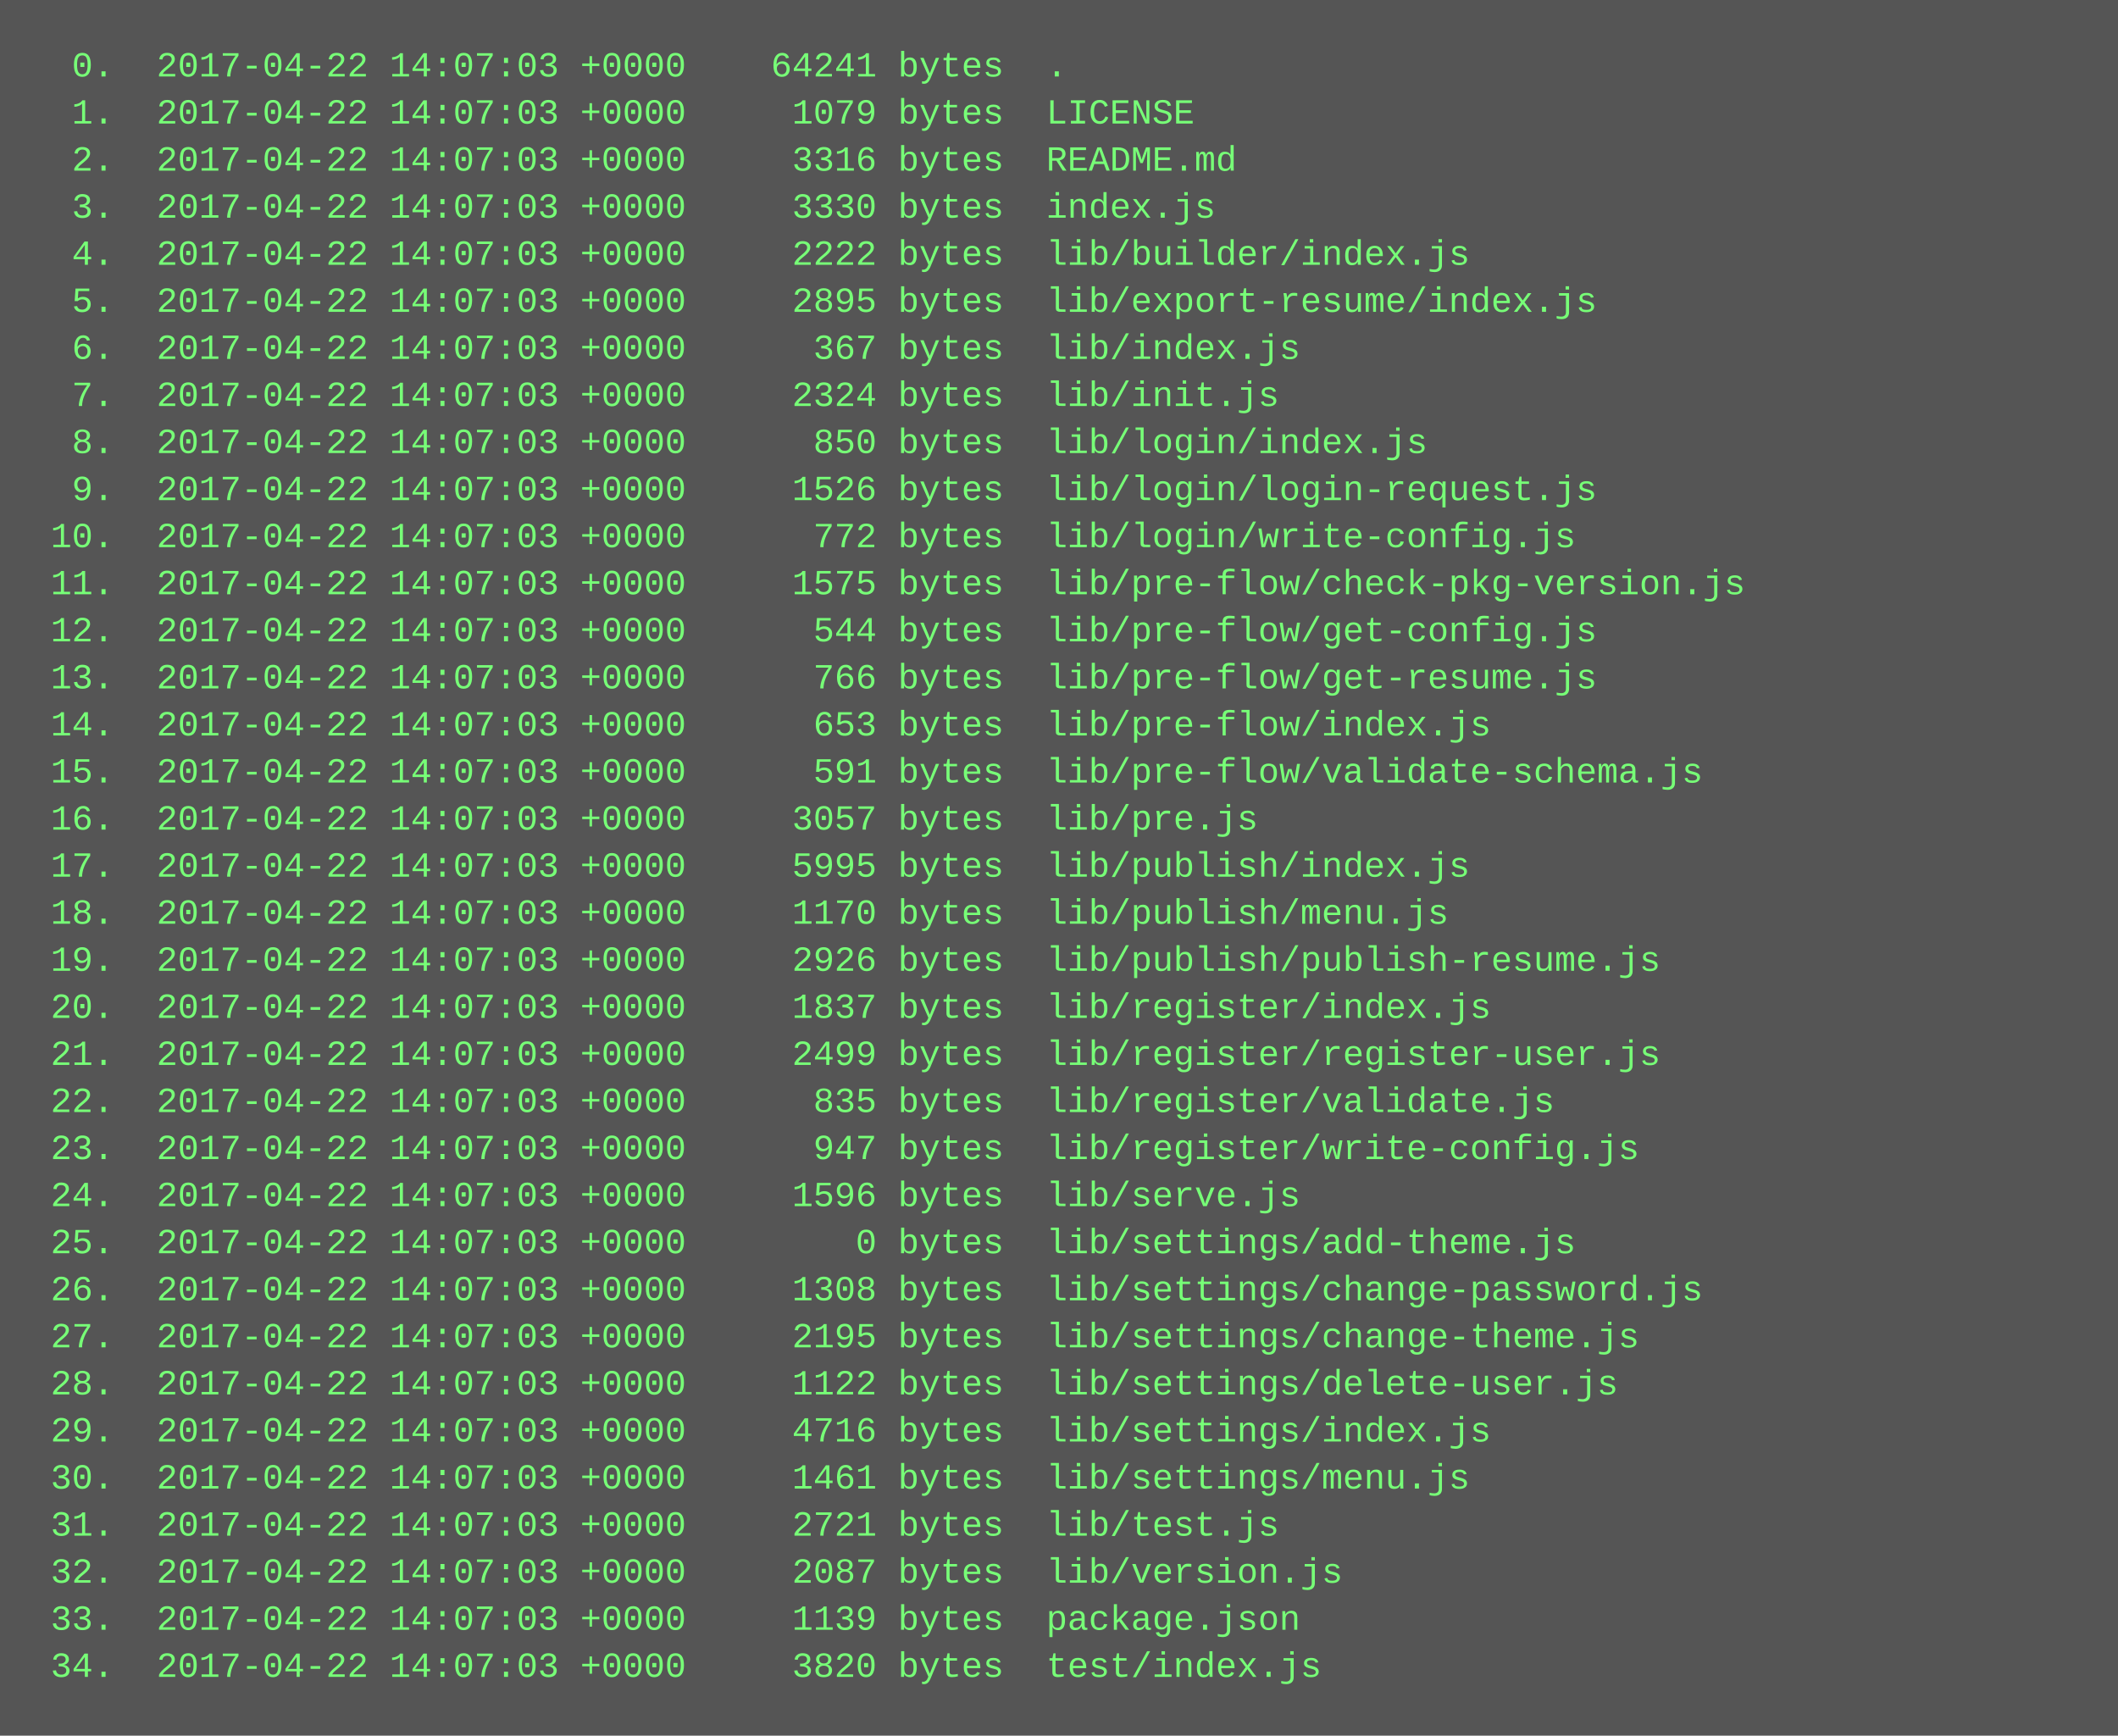
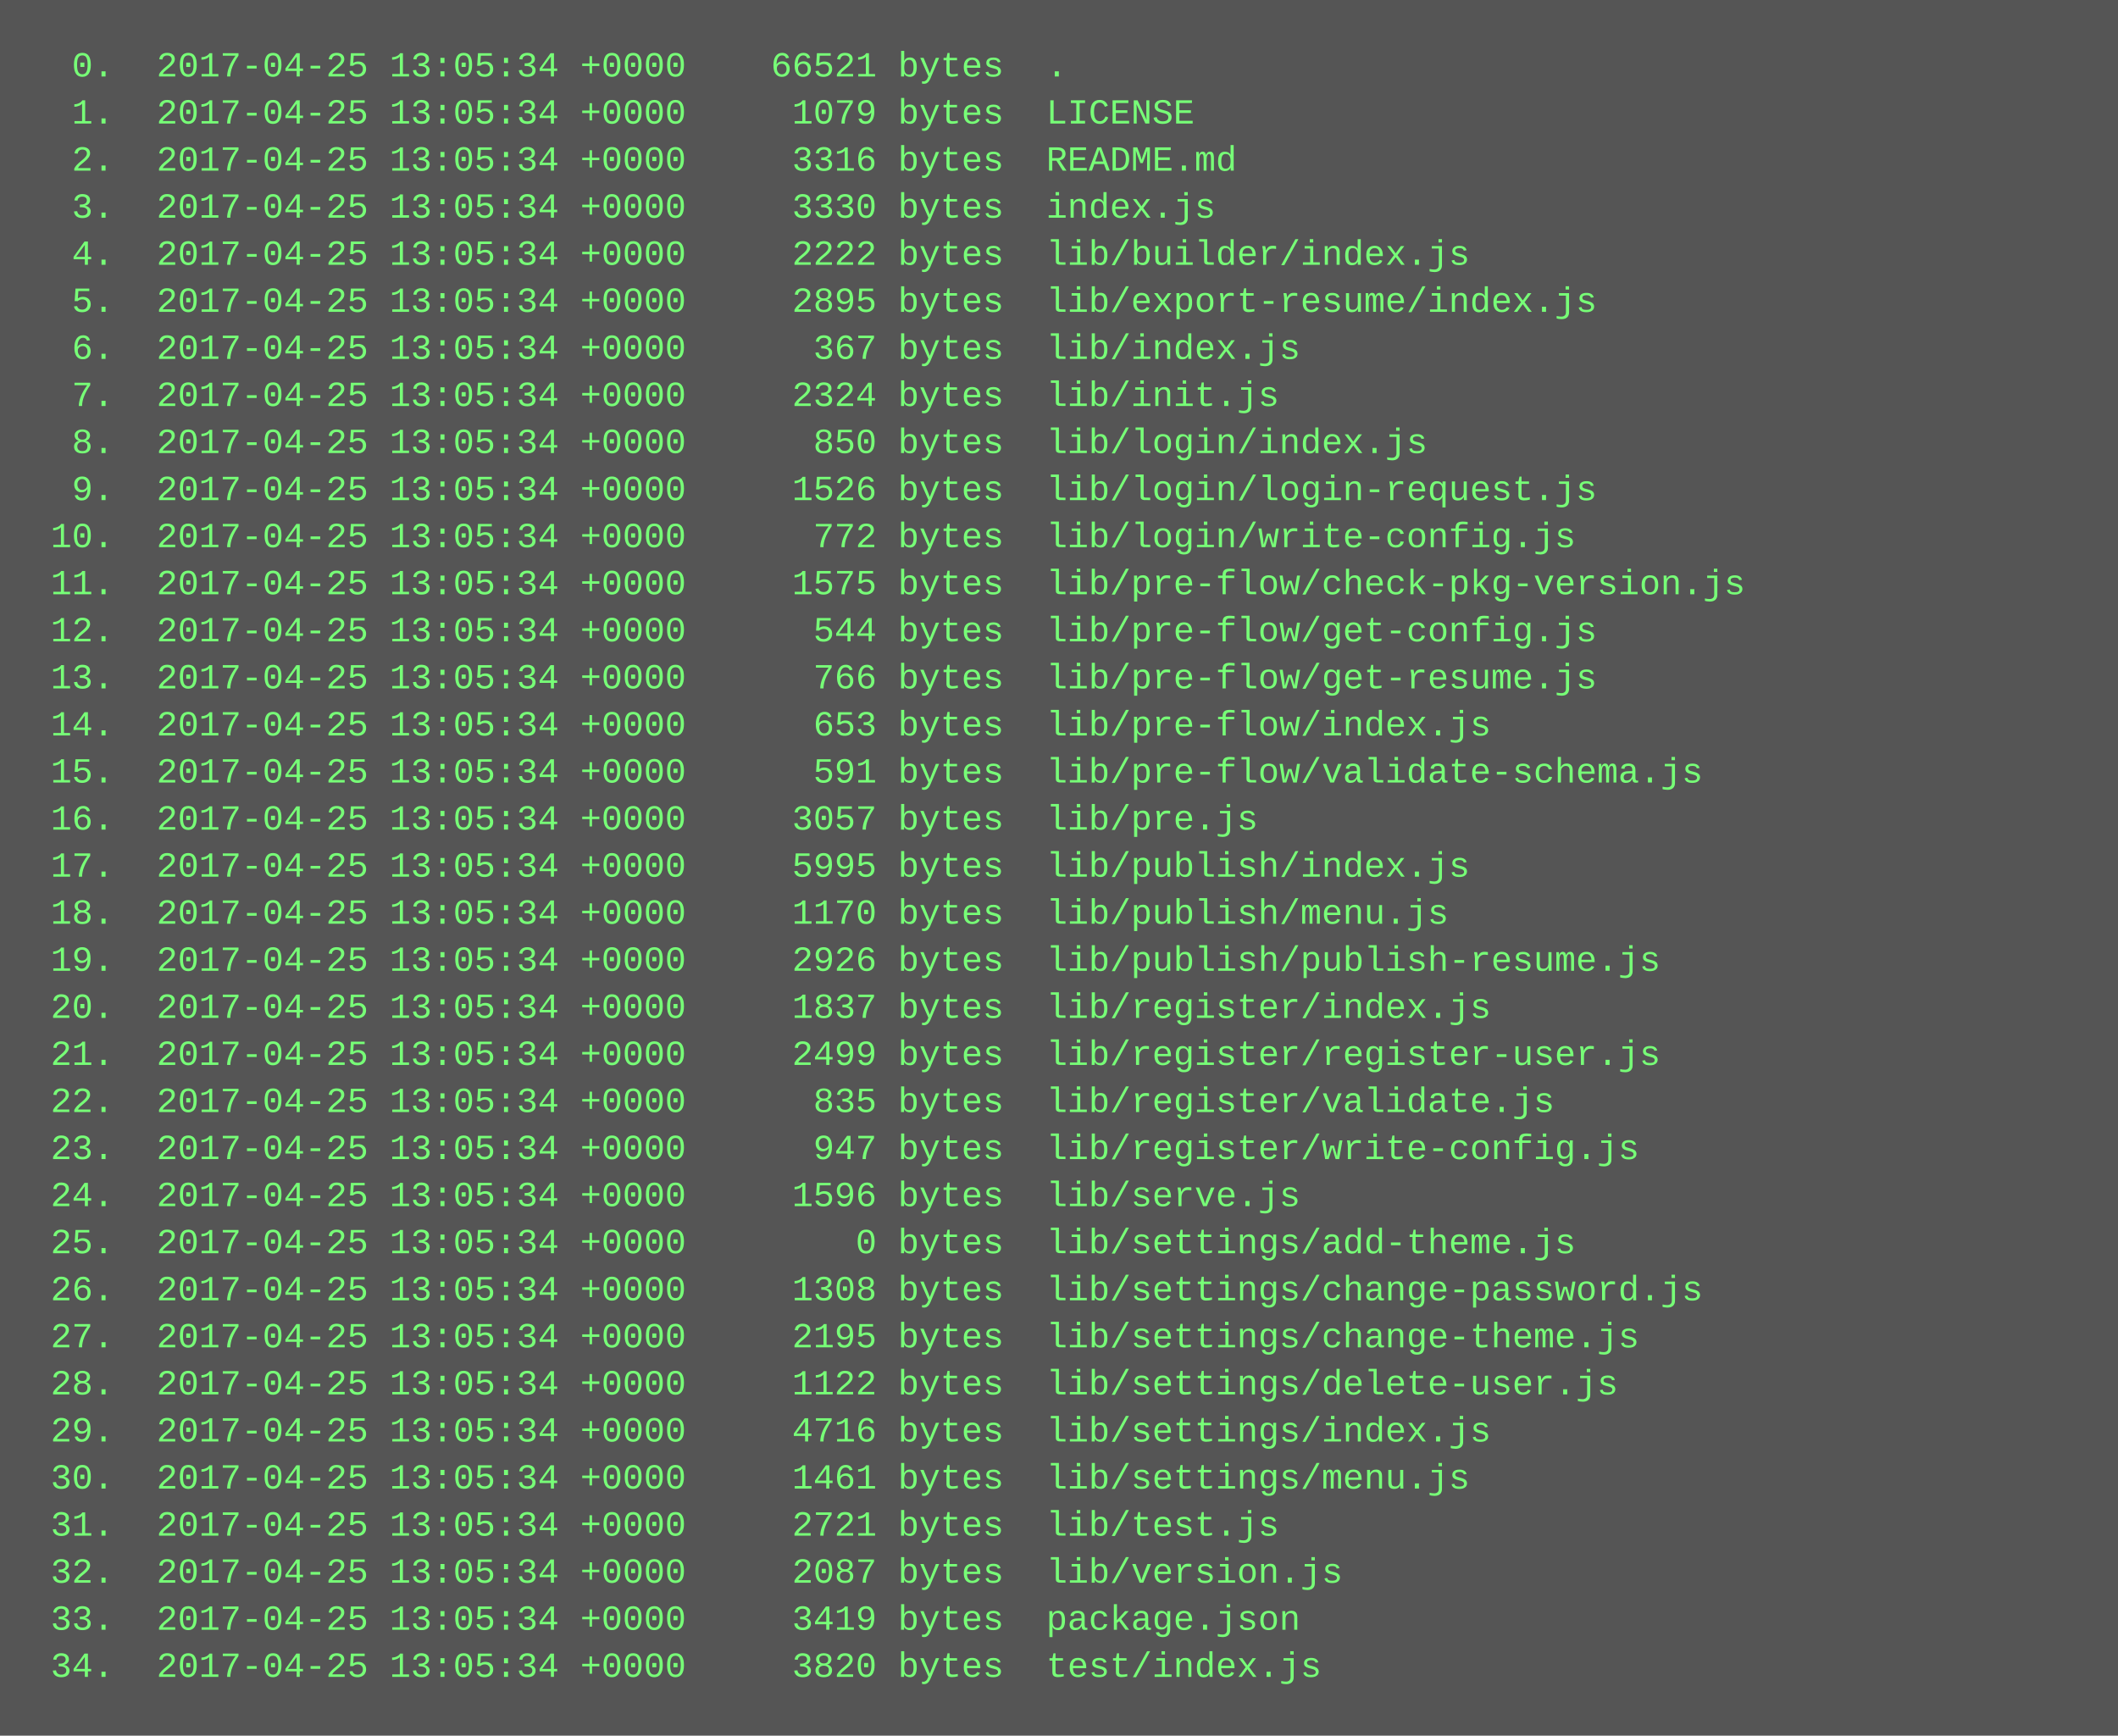
<svg xmlns="http://www.w3.org/2000/svg" height="590" width="720">
  <rect height="590" fill="#555" width="720" />
  <text fill="#7f7" font-family="Courier New" font-size="12" xml:space="preserve">
-     <tspan x="10" y="26">  0.  2017-04-22 14:07:03 +0000    64241 bytes  .</tspan>
-     <tspan x="10" y="42">  1.  2017-04-22 14:07:03 +0000     1079 bytes  LICENSE</tspan>
-     <tspan x="10" y="58">  2.  2017-04-22 14:07:03 +0000     3316 bytes  README.md</tspan>
-     <tspan x="10" y="74">  3.  2017-04-22 14:07:03 +0000     3330 bytes  index.js</tspan>
-     <tspan x="10" y="90">  4.  2017-04-22 14:07:03 +0000     2222 bytes  lib/builder/index.js</tspan>
-     <tspan x="10" y="106">  5.  2017-04-22 14:07:03 +0000     2895 bytes  lib/export-resume/index.js</tspan>
-     <tspan x="10" y="122">  6.  2017-04-22 14:07:03 +0000      367 bytes  lib/index.js</tspan>
-     <tspan x="10" y="138">  7.  2017-04-22 14:07:03 +0000     2324 bytes  lib/init.js</tspan>
-     <tspan x="10" y="154">  8.  2017-04-22 14:07:03 +0000      850 bytes  lib/login/index.js</tspan>
-     <tspan x="10" y="170">  9.  2017-04-22 14:07:03 +0000     1526 bytes  lib/login/login-request.js</tspan>
-     <tspan x="10" y="186"> 10.  2017-04-22 14:07:03 +0000      772 bytes  lib/login/write-config.js</tspan>
-     <tspan x="10" y="202"> 11.  2017-04-22 14:07:03 +0000     1575 bytes  lib/pre-flow/check-pkg-version.js</tspan>
-     <tspan x="10" y="218"> 12.  2017-04-22 14:07:03 +0000      544 bytes  lib/pre-flow/get-config.js</tspan>
-     <tspan x="10" y="234"> 13.  2017-04-22 14:07:03 +0000      766 bytes  lib/pre-flow/get-resume.js</tspan>
-     <tspan x="10" y="250"> 14.  2017-04-22 14:07:03 +0000      653 bytes  lib/pre-flow/index.js</tspan>
-     <tspan x="10" y="266"> 15.  2017-04-22 14:07:03 +0000      591 bytes  lib/pre-flow/validate-schema.js</tspan>
-     <tspan x="10" y="282"> 16.  2017-04-22 14:07:03 +0000     3057 bytes  lib/pre.js</tspan>
-     <tspan x="10" y="298"> 17.  2017-04-22 14:07:03 +0000     5995 bytes  lib/publish/index.js</tspan>
-     <tspan x="10" y="314"> 18.  2017-04-22 14:07:03 +0000     1170 bytes  lib/publish/menu.js</tspan>
-     <tspan x="10" y="330"> 19.  2017-04-22 14:07:03 +0000     2926 bytes  lib/publish/publish-resume.js</tspan>
-     <tspan x="10" y="346"> 20.  2017-04-22 14:07:03 +0000     1837 bytes  lib/register/index.js</tspan>
-     <tspan x="10" y="362"> 21.  2017-04-22 14:07:03 +0000     2499 bytes  lib/register/register-user.js</tspan>
-     <tspan x="10" y="378"> 22.  2017-04-22 14:07:03 +0000      835 bytes  lib/register/validate.js</tspan>
-     <tspan x="10" y="394"> 23.  2017-04-22 14:07:03 +0000      947 bytes  lib/register/write-config.js</tspan>
-     <tspan x="10" y="410"> 24.  2017-04-22 14:07:03 +0000     1596 bytes  lib/serve.js</tspan>
-     <tspan x="10" y="426"> 25.  2017-04-22 14:07:03 +0000        0 bytes  lib/settings/add-theme.js</tspan>
-     <tspan x="10" y="442"> 26.  2017-04-22 14:07:03 +0000     1308 bytes  lib/settings/change-password.js</tspan>
-     <tspan x="10" y="458"> 27.  2017-04-22 14:07:03 +0000     2195 bytes  lib/settings/change-theme.js</tspan>
-     <tspan x="10" y="474"> 28.  2017-04-22 14:07:03 +0000     1122 bytes  lib/settings/delete-user.js</tspan>
-     <tspan x="10" y="490"> 29.  2017-04-22 14:07:03 +0000     4716 bytes  lib/settings/index.js</tspan>
-     <tspan x="10" y="506"> 30.  2017-04-22 14:07:03 +0000     1461 bytes  lib/settings/menu.js</tspan>
-     <tspan x="10" y="522"> 31.  2017-04-22 14:07:03 +0000     2721 bytes  lib/test.js</tspan>
-     <tspan x="10" y="538"> 32.  2017-04-22 14:07:03 +0000     2087 bytes  lib/version.js</tspan>
-     <tspan x="10" y="554"> 33.  2017-04-22 14:07:03 +0000     1139 bytes  package.json</tspan>
-     <tspan x="10" y="570"> 34.  2017-04-22 14:07:03 +0000     3820 bytes  test/index.js</tspan>
+     <tspan x="10" y="26">  0.  2017-04-25 13:05:34 +0000    66521 bytes  .</tspan>
+     <tspan x="10" y="42">  1.  2017-04-25 13:05:34 +0000     1079 bytes  LICENSE</tspan>
+     <tspan x="10" y="58">  2.  2017-04-25 13:05:34 +0000     3316 bytes  README.md</tspan>
+     <tspan x="10" y="74">  3.  2017-04-25 13:05:34 +0000     3330 bytes  index.js</tspan>
+     <tspan x="10" y="90">  4.  2017-04-25 13:05:34 +0000     2222 bytes  lib/builder/index.js</tspan>
+     <tspan x="10" y="106">  5.  2017-04-25 13:05:34 +0000     2895 bytes  lib/export-resume/index.js</tspan>
+     <tspan x="10" y="122">  6.  2017-04-25 13:05:34 +0000      367 bytes  lib/index.js</tspan>
+     <tspan x="10" y="138">  7.  2017-04-25 13:05:34 +0000     2324 bytes  lib/init.js</tspan>
+     <tspan x="10" y="154">  8.  2017-04-25 13:05:34 +0000      850 bytes  lib/login/index.js</tspan>
+     <tspan x="10" y="170">  9.  2017-04-25 13:05:34 +0000     1526 bytes  lib/login/login-request.js</tspan>
+     <tspan x="10" y="186"> 10.  2017-04-25 13:05:34 +0000      772 bytes  lib/login/write-config.js</tspan>
+     <tspan x="10" y="202"> 11.  2017-04-25 13:05:34 +0000     1575 bytes  lib/pre-flow/check-pkg-version.js</tspan>
+     <tspan x="10" y="218"> 12.  2017-04-25 13:05:34 +0000      544 bytes  lib/pre-flow/get-config.js</tspan>
+     <tspan x="10" y="234"> 13.  2017-04-25 13:05:34 +0000      766 bytes  lib/pre-flow/get-resume.js</tspan>
+     <tspan x="10" y="250"> 14.  2017-04-25 13:05:34 +0000      653 bytes  lib/pre-flow/index.js</tspan>
+     <tspan x="10" y="266"> 15.  2017-04-25 13:05:34 +0000      591 bytes  lib/pre-flow/validate-schema.js</tspan>
+     <tspan x="10" y="282"> 16.  2017-04-25 13:05:34 +0000     3057 bytes  lib/pre.js</tspan>
+     <tspan x="10" y="298"> 17.  2017-04-25 13:05:34 +0000     5995 bytes  lib/publish/index.js</tspan>
+     <tspan x="10" y="314"> 18.  2017-04-25 13:05:34 +0000     1170 bytes  lib/publish/menu.js</tspan>
+     <tspan x="10" y="330"> 19.  2017-04-25 13:05:34 +0000     2926 bytes  lib/publish/publish-resume.js</tspan>
+     <tspan x="10" y="346"> 20.  2017-04-25 13:05:34 +0000     1837 bytes  lib/register/index.js</tspan>
+     <tspan x="10" y="362"> 21.  2017-04-25 13:05:34 +0000     2499 bytes  lib/register/register-user.js</tspan>
+     <tspan x="10" y="378"> 22.  2017-04-25 13:05:34 +0000      835 bytes  lib/register/validate.js</tspan>
+     <tspan x="10" y="394"> 23.  2017-04-25 13:05:34 +0000      947 bytes  lib/register/write-config.js</tspan>
+     <tspan x="10" y="410"> 24.  2017-04-25 13:05:34 +0000     1596 bytes  lib/serve.js</tspan>
+     <tspan x="10" y="426"> 25.  2017-04-25 13:05:34 +0000        0 bytes  lib/settings/add-theme.js</tspan>
+     <tspan x="10" y="442"> 26.  2017-04-25 13:05:34 +0000     1308 bytes  lib/settings/change-password.js</tspan>
+     <tspan x="10" y="458"> 27.  2017-04-25 13:05:34 +0000     2195 bytes  lib/settings/change-theme.js</tspan>
+     <tspan x="10" y="474"> 28.  2017-04-25 13:05:34 +0000     1122 bytes  lib/settings/delete-user.js</tspan>
+     <tspan x="10" y="490"> 29.  2017-04-25 13:05:34 +0000     4716 bytes  lib/settings/index.js</tspan>
+     <tspan x="10" y="506"> 30.  2017-04-25 13:05:34 +0000     1461 bytes  lib/settings/menu.js</tspan>
+     <tspan x="10" y="522"> 31.  2017-04-25 13:05:34 +0000     2721 bytes  lib/test.js</tspan>
+     <tspan x="10" y="538"> 32.  2017-04-25 13:05:34 +0000     2087 bytes  lib/version.js</tspan>
+     <tspan x="10" y="554"> 33.  2017-04-25 13:05:34 +0000     3419 bytes  package.json</tspan>
+     <tspan x="10" y="570"> 34.  2017-04-25 13:05:34 +0000     3820 bytes  test/index.js</tspan>
  </text>
</svg>
